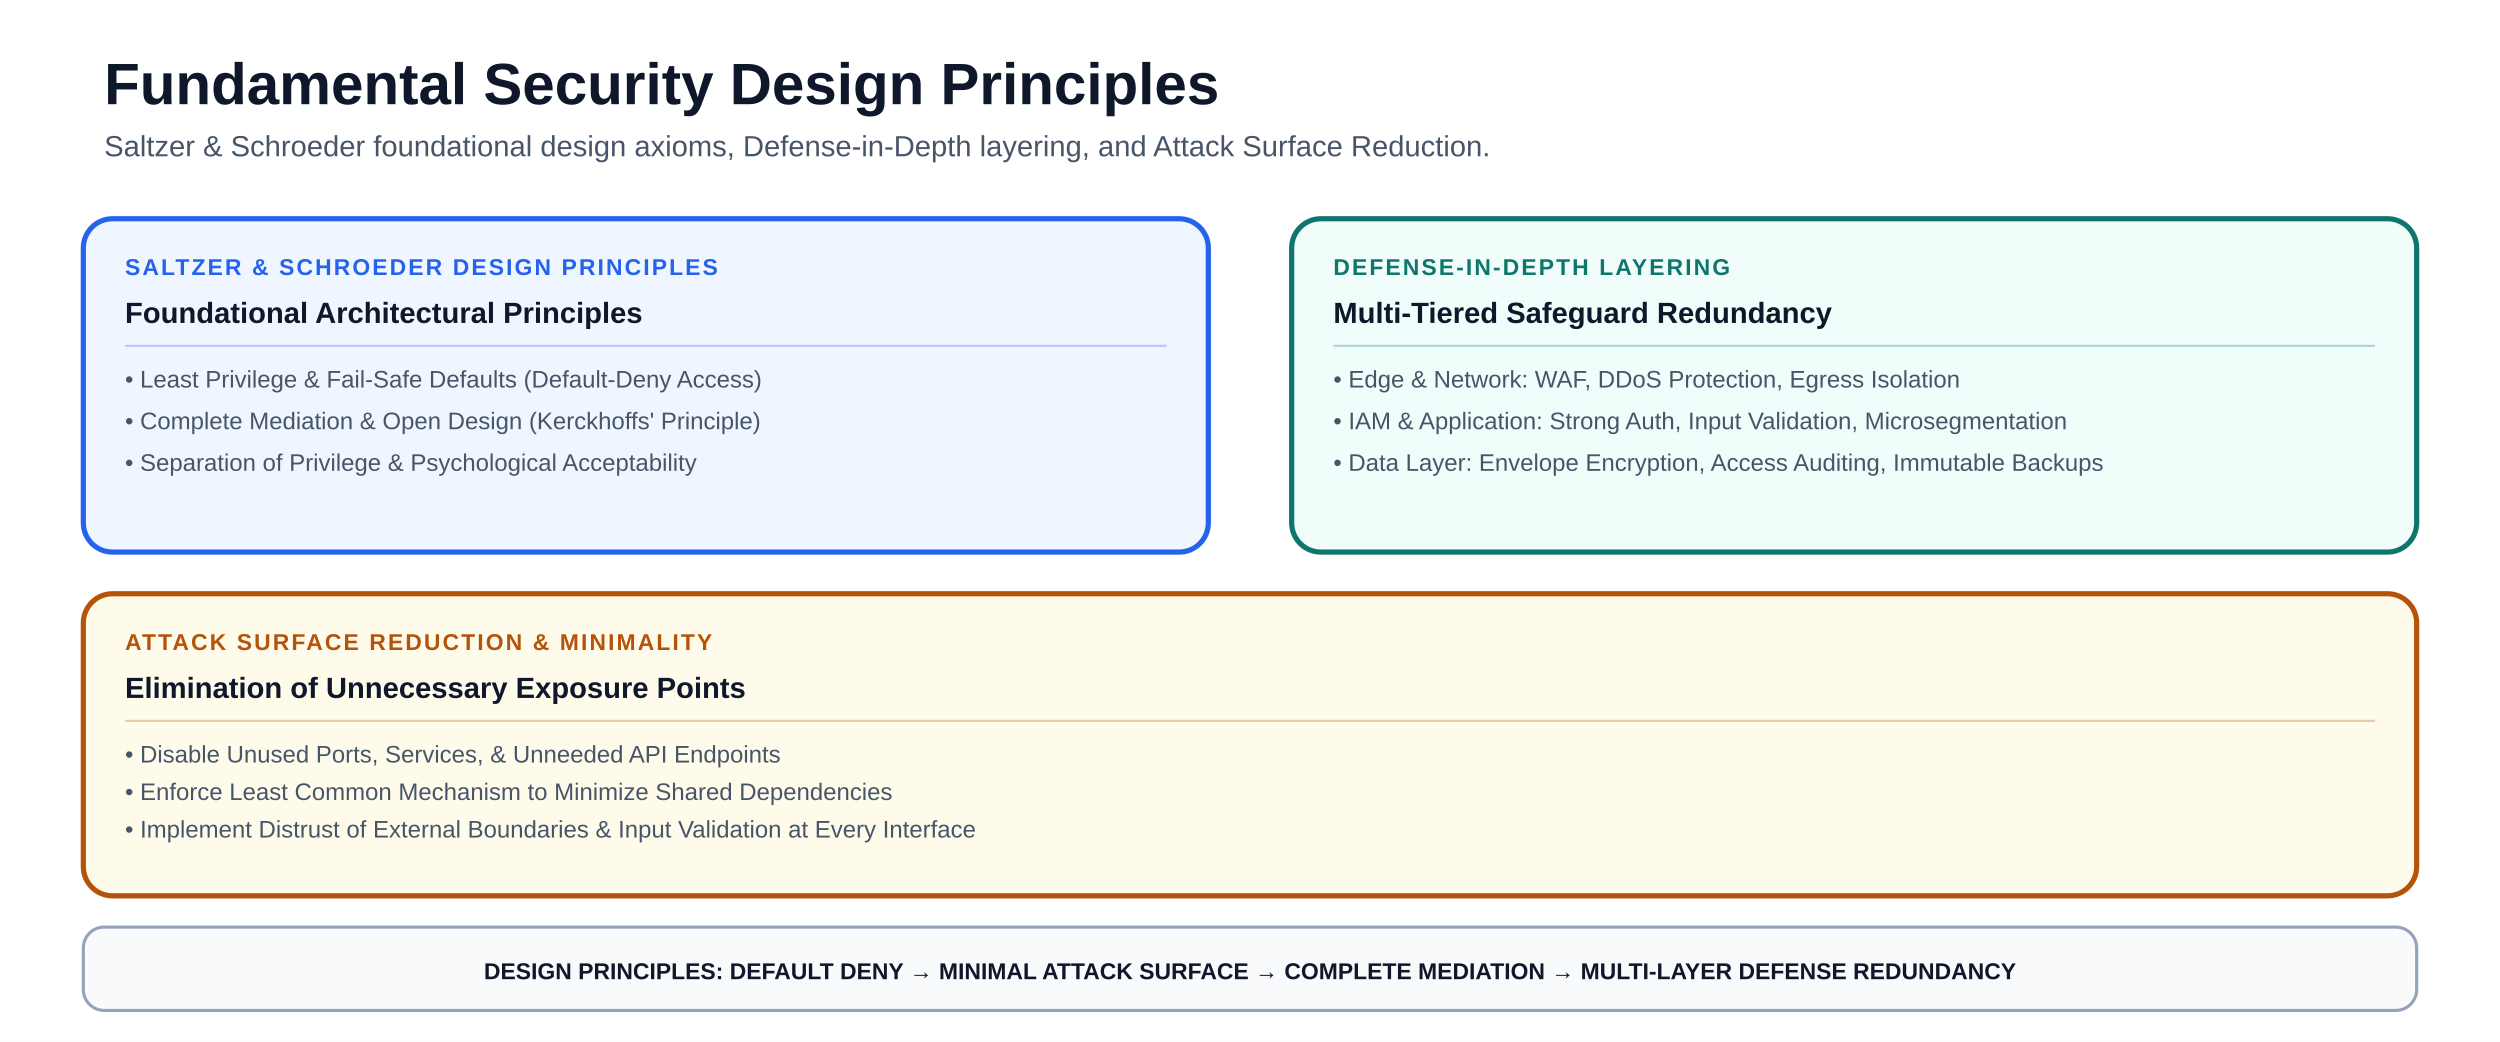
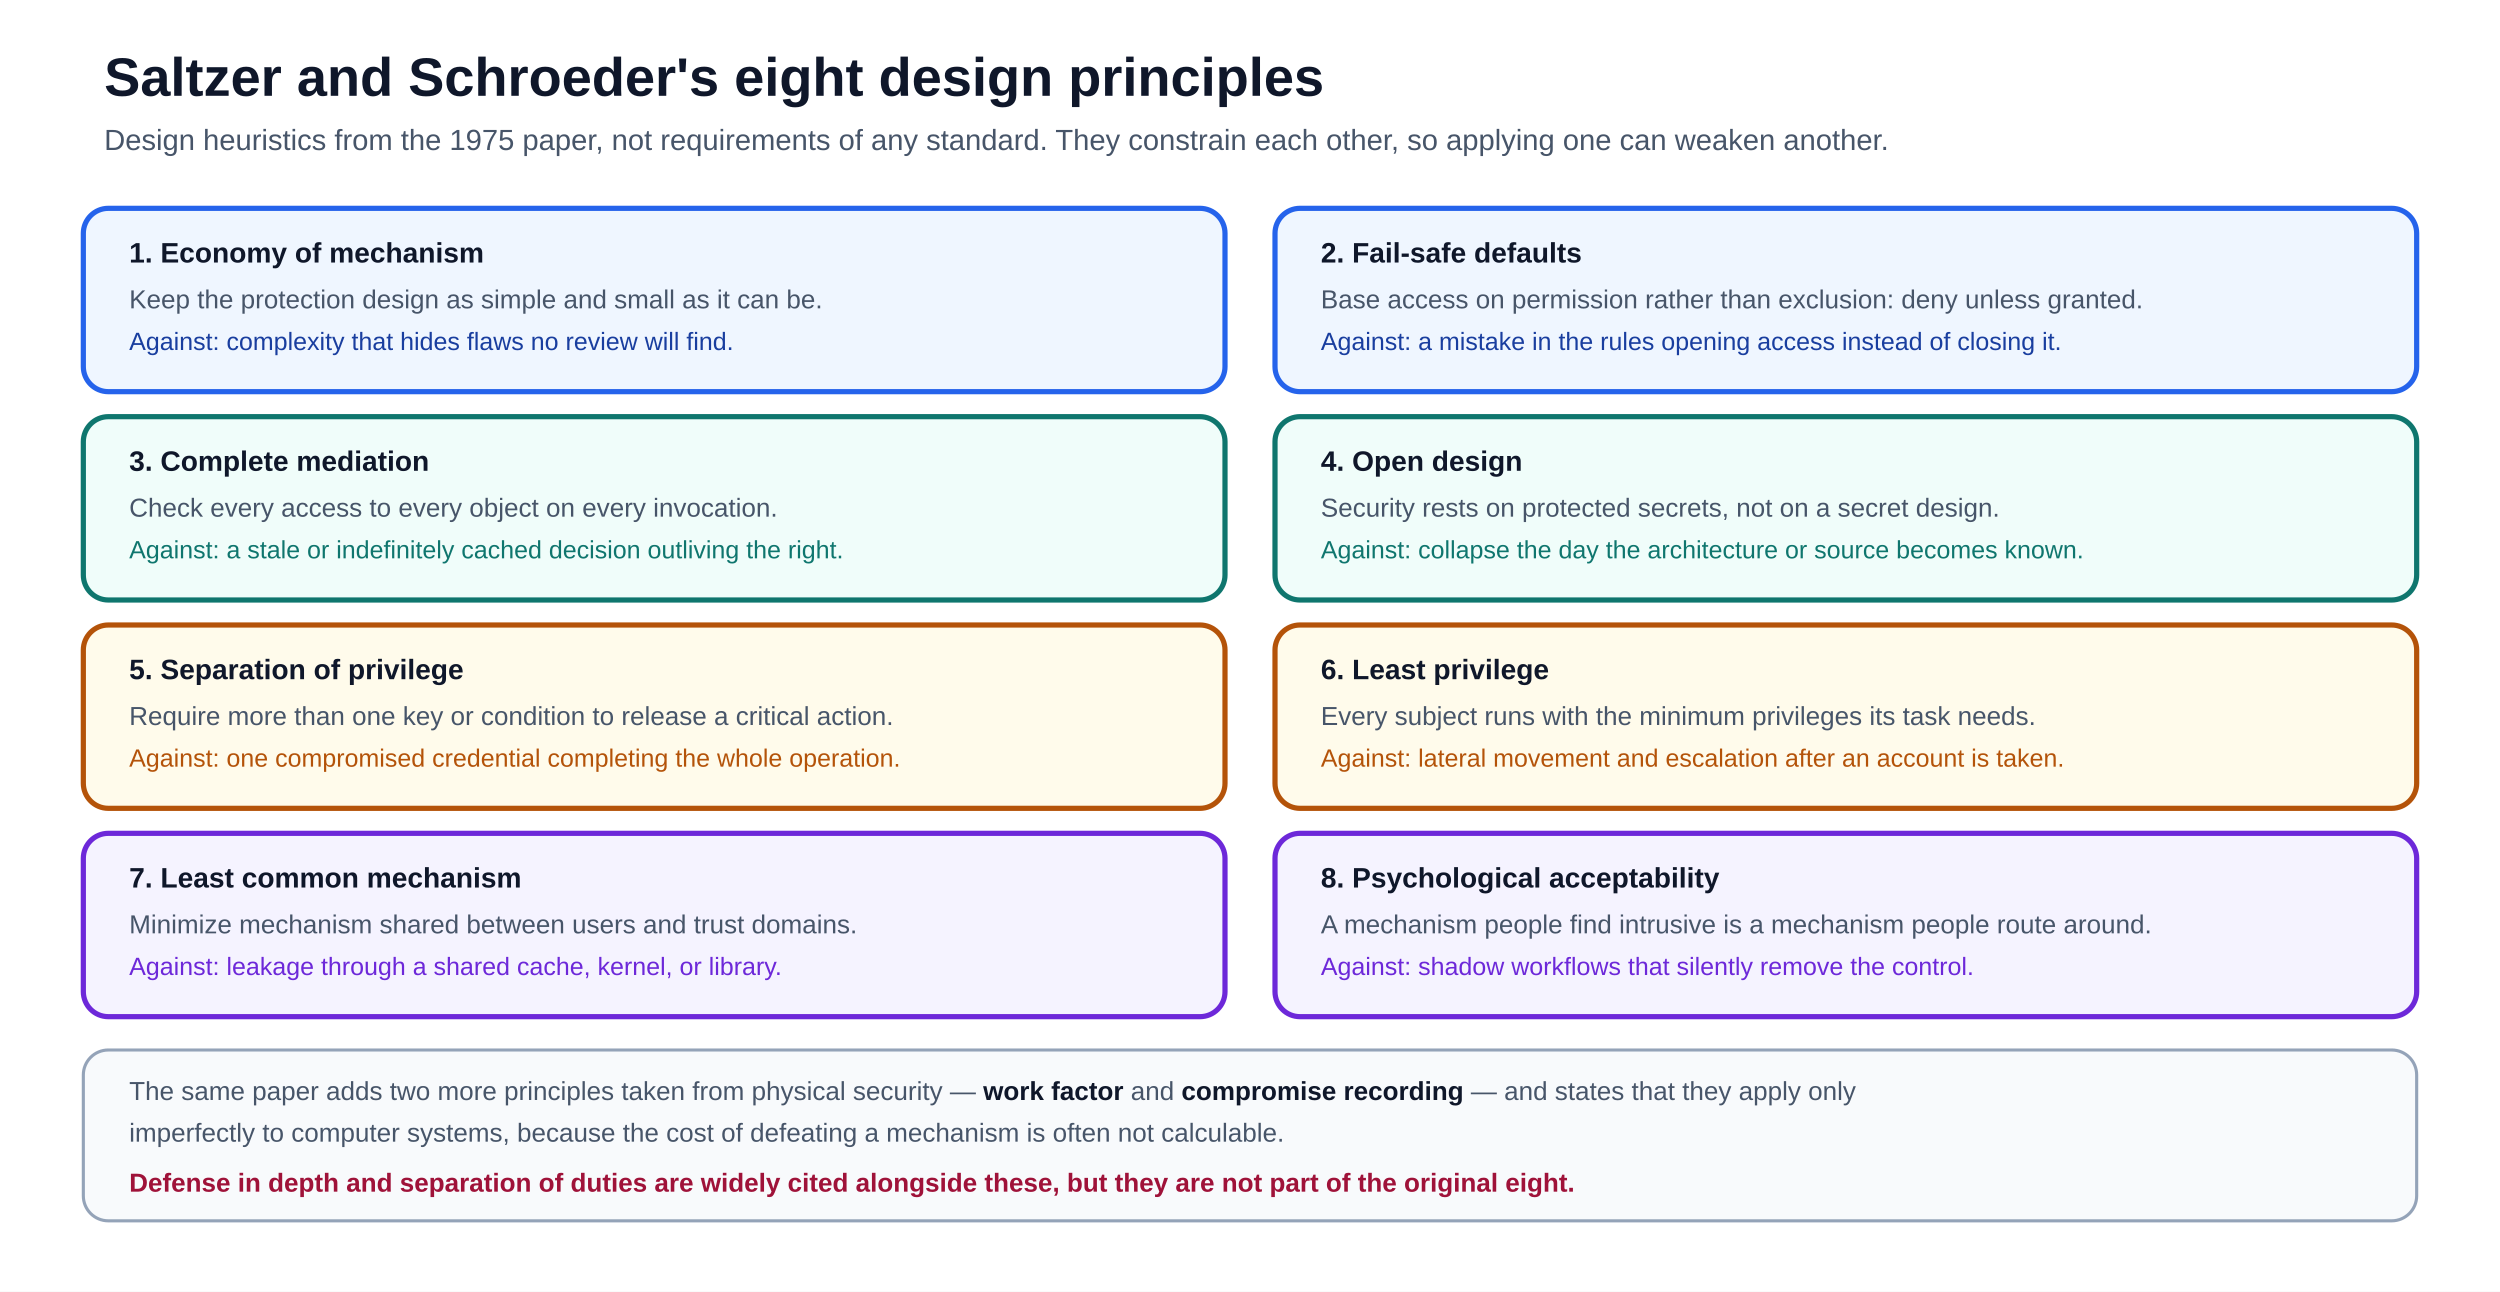
- <svg xmlns="http://www.w3.org/2000/svg" viewBox="0 0 1200 500" font-family="-apple-system, BlinkMacSystemFont, 'Segoe UI', Arial, sans-serif" role="img" aria-labelledby="title description">
-   <rect width="1200" height="500" fill="#ffffff" />
-   <text x="50" y="50" font-size="28" font-weight="850" fill="#0f172a">Fundamental Security Design Principles</text>
-   <text x="50" y="75" font-size="14" fill="#475569">Saltzer &amp; Schroeder foundational design axioms, Defense-in-Depth layering, and Attack Surface Reduction.</text>
-   <rect x="40" y="105" width="540" height="160" rx="14" fill="#eff6ff" stroke="#2563eb" stroke-width="2.5" />
-   <text x="60" y="132" font-size="11" font-weight="900" letter-spacing="1" fill="#2563eb">SALTZER &amp; SCHROEDER DESIGN PRINCIPLES</text>
-   <text x="60" y="155" font-size="14" font-weight="800" fill="#0f172a">Foundational Architectural Principles</text>
-   <line x1="60" y1="166" x2="560" y2="166" stroke="#2563eb" stroke-opacity="0.3" stroke-width="1" />
-   <text x="60" y="186" font-size="11.5" font-weight="500" fill="#475569">• Least Privilege &amp; Fail-Safe Defaults (Default-Deny Access)</text>
-   <text x="60" y="206" font-size="11.5" font-weight="500" fill="#475569">• Complete Mediation &amp; Open Design (Kerckhoffs' Principle)</text>
-   <text x="60" y="226" font-size="11.5" font-weight="500" fill="#475569">• Separation of Privilege &amp; Psychological Acceptability</text>
-   <rect x="620" y="105" width="540" height="160" rx="14" fill="#f0fdfa" stroke="#0f766e" stroke-width="2.5" />
-   <text x="640" y="132" font-size="11" font-weight="900" letter-spacing="1" fill="#0f766e">DEFENSE-IN-DEPTH LAYERING</text>
-   <text x="640" y="155" font-size="14" font-weight="800" fill="#0f172a">Multi-Tiered Safeguard Redundancy</text>
-   <line x1="640" y1="166" x2="1140" y2="166" stroke="#0f766e" stroke-opacity="0.3" stroke-width="1" />
-   <text x="640" y="186" font-size="11.5" font-weight="500" fill="#475569">• Edge &amp; Network: WAF, DDoS Protection, Egress Isolation</text>
-   <text x="640" y="206" font-size="11.5" font-weight="500" fill="#475569">• IAM &amp; Application: Strong Auth, Input Validation, Microsegmentation</text>
-   <text x="640" y="226" font-size="11.5" font-weight="500" fill="#475569">• Data Layer: Envelope Encryption, Access Auditing, Immutable Backups</text>
-   <rect x="40" y="285" width="1120" height="145" rx="14" fill="#fffbeb" stroke="#b45309" stroke-width="2.5" />
-   <text x="60" y="312" font-size="11" font-weight="900" letter-spacing="1" fill="#b45309">ATTACK SURFACE REDUCTION &amp; MINIMALITY</text>
-   <text x="60" y="335" font-size="14" font-weight="800" fill="#0f172a">Elimination of Unnecessary Exposure Points</text>
-   <line x1="60" y1="346" x2="1140" y2="346" stroke="#b45309" stroke-opacity="0.3" stroke-width="1" />
-   <text x="60" y="366" font-size="11.5" font-weight="500" fill="#475569">• Disable Unused Ports, Services, &amp; Unneeded API Endpoints</text>
-   <text x="60" y="384" font-size="11.5" font-weight="500" fill="#475569">• Enforce Least Common Mechanism to Minimize Shared Dependencies</text>
-   <text x="60" y="402" font-size="11.5" font-weight="500" fill="#475569">• Implement Distrust of External Boundaries &amp; Input Validation at Every Interface</text>
-   <rect x="40" y="445" width="1120" height="40" rx="10" fill="#f8fafc" stroke="#94a3b8" stroke-width="1.5" />
-   <text x="600" y="470" text-anchor="middle" font-size="11" font-weight="800" fill="#0f172a">DESIGN PRINCIPLES: DEFAULT DENY → MINIMAL ATTACK SURFACE → COMPLETE MEDIATION → MULTI-LAYER DEFENSE REDUNDANCY</text>
+ <svg xmlns="http://www.w3.org/2000/svg" viewBox="0 0 1200 620" font-family="-apple-system, BlinkMacSystemFont, 'Segoe UI', Arial, sans-serif" role="img" aria-labelledby="sdp-title sdp-desc">
+   <rect width="1200" height="620" fill="#ffffff" />
+   <text x="50" y="46" font-size="26" font-weight="850" fill="#0f172a">Saltzer and Schroeder's eight design principles</text>
+   <text x="50" y="72" font-size="14" fill="#475569">Design heuristics from the 1975 paper, not requirements of any standard. They constrain each other, so applying one can weaken another.</text>
+   <rect x="40" y="100" width="548" height="88" rx="12" fill="#eff6ff" stroke="#2563eb" stroke-width="2.5" />
+   <text x="62" y="126" font-size="13.5" font-weight="800" fill="#0f172a">1. Economy of mechanism</text>
+   <text x="62" y="148" font-size="12.5" fill="#475569">Keep the protection design as simple and small as it can be.</text>
+   <text x="62" y="168" font-size="12" fill="#193e9f">Against: complexity that hides flaws no review will find.</text>
+   <rect x="612" y="100" width="548" height="88" rx="12" fill="#eff6ff" stroke="#2563eb" stroke-width="2.5" />
+   <text x="634" y="126" font-size="13.5" font-weight="800" fill="#0f172a">2. Fail-safe defaults</text>
+   <text x="634" y="148" font-size="12.5" fill="#475569">Base access on permission rather than exclusion: deny unless granted.</text>
+   <text x="634" y="168" font-size="12" fill="#193e9f">Against: a mistake in the rules opening access instead of closing it.</text>
+   <rect x="40" y="200" width="548" height="88" rx="12" fill="#f0fdfa" stroke="#0f766e" stroke-width="2.5" />
+   <text x="62" y="226" font-size="13.5" font-weight="800" fill="#0f172a">3. Complete mediation</text>
+   <text x="62" y="248" font-size="12.5" fill="#475569">Check every access to every object on every invocation.</text>
+   <text x="62" y="268" font-size="12" fill="#0f766e">Against: a stale or indefinitely cached decision outliving the right.</text>
+   <rect x="612" y="200" width="548" height="88" rx="12" fill="#f0fdfa" stroke="#0f766e" stroke-width="2.5" />
+   <text x="634" y="226" font-size="13.5" font-weight="800" fill="#0f172a">4. Open design</text>
+   <text x="634" y="248" font-size="12.5" fill="#475569">Security rests on protected secrets, not on a secret design.</text>
+   <text x="634" y="268" font-size="12" fill="#0f766e">Against: collapse the day the architecture or source becomes known.</text>
+   <rect x="40" y="300" width="548" height="88" rx="12" fill="#fffbeb" stroke="#b45309" stroke-width="2.5" />
+   <text x="62" y="326" font-size="13.5" font-weight="800" fill="#0f172a">5. Separation of privilege</text>
+   <text x="62" y="348" font-size="12.5" fill="#475569">Require more than one key or condition to release a critical action.</text>
+   <text x="62" y="368" font-size="12" fill="#b45309">Against: one compromised credential completing the whole operation.</text>
+   <rect x="612" y="300" width="548" height="88" rx="12" fill="#fffbeb" stroke="#b45309" stroke-width="2.5" />
+   <text x="634" y="326" font-size="13.5" font-weight="800" fill="#0f172a">6. Least privilege</text>
+   <text x="634" y="348" font-size="12.5" fill="#475569">Every subject runs with the minimum privileges its task needs.</text>
+   <text x="634" y="368" font-size="12" fill="#b45309">Against: lateral movement and escalation after an account is taken.</text>
+   <rect x="40" y="400" width="548" height="88" rx="12" fill="#f5f3ff" stroke="#6d28d9" stroke-width="2.5" />
+   <text x="62" y="426" font-size="13.5" font-weight="800" fill="#0f172a">7. Least common mechanism</text>
+   <text x="62" y="448" font-size="12.5" fill="#475569">Minimize mechanism shared between users and trust domains.</text>
+   <text x="62" y="468" font-size="12" fill="#6d28d9">Against: leakage through a shared cache, kernel, or library.</text>
+   <rect x="612" y="400" width="548" height="88" rx="12" fill="#f5f3ff" stroke="#6d28d9" stroke-width="2.5" />
+   <text x="634" y="426" font-size="13.5" font-weight="800" fill="#0f172a">8. Psychological acceptability</text>
+   <text x="634" y="448" font-size="12.5" fill="#475569">A mechanism people find intrusive is a mechanism people route around.</text>
+   <text x="634" y="468" font-size="12" fill="#6d28d9">Against: shadow workflows that silently remove the control.</text>
+   <rect x="40" y="504" width="1120" height="82" rx="12" fill="#f8fafc" stroke="#94a3b8" stroke-width="1.5" />
+   <text x="62" y="528" font-size="12.5" fill="#475569">The same paper adds two more principles taken from physical security — <tspan font-weight="700" fill="#0f172a">work factor</tspan> and <tspan font-weight="700" fill="#0f172a">compromise recording</tspan> — and states that they apply only</text>
+   <text x="62" y="548" font-size="12.5" fill="#475569">imperfectly to computer systems, because the cost of defeating a mechanism is often not calculable.</text>
+   <text x="62" y="572" font-size="12.5" font-weight="700" fill="#9f1239">Defense in depth and separation of duties are widely cited alongside these, but they are not part of the original eight.</text>
</svg>
